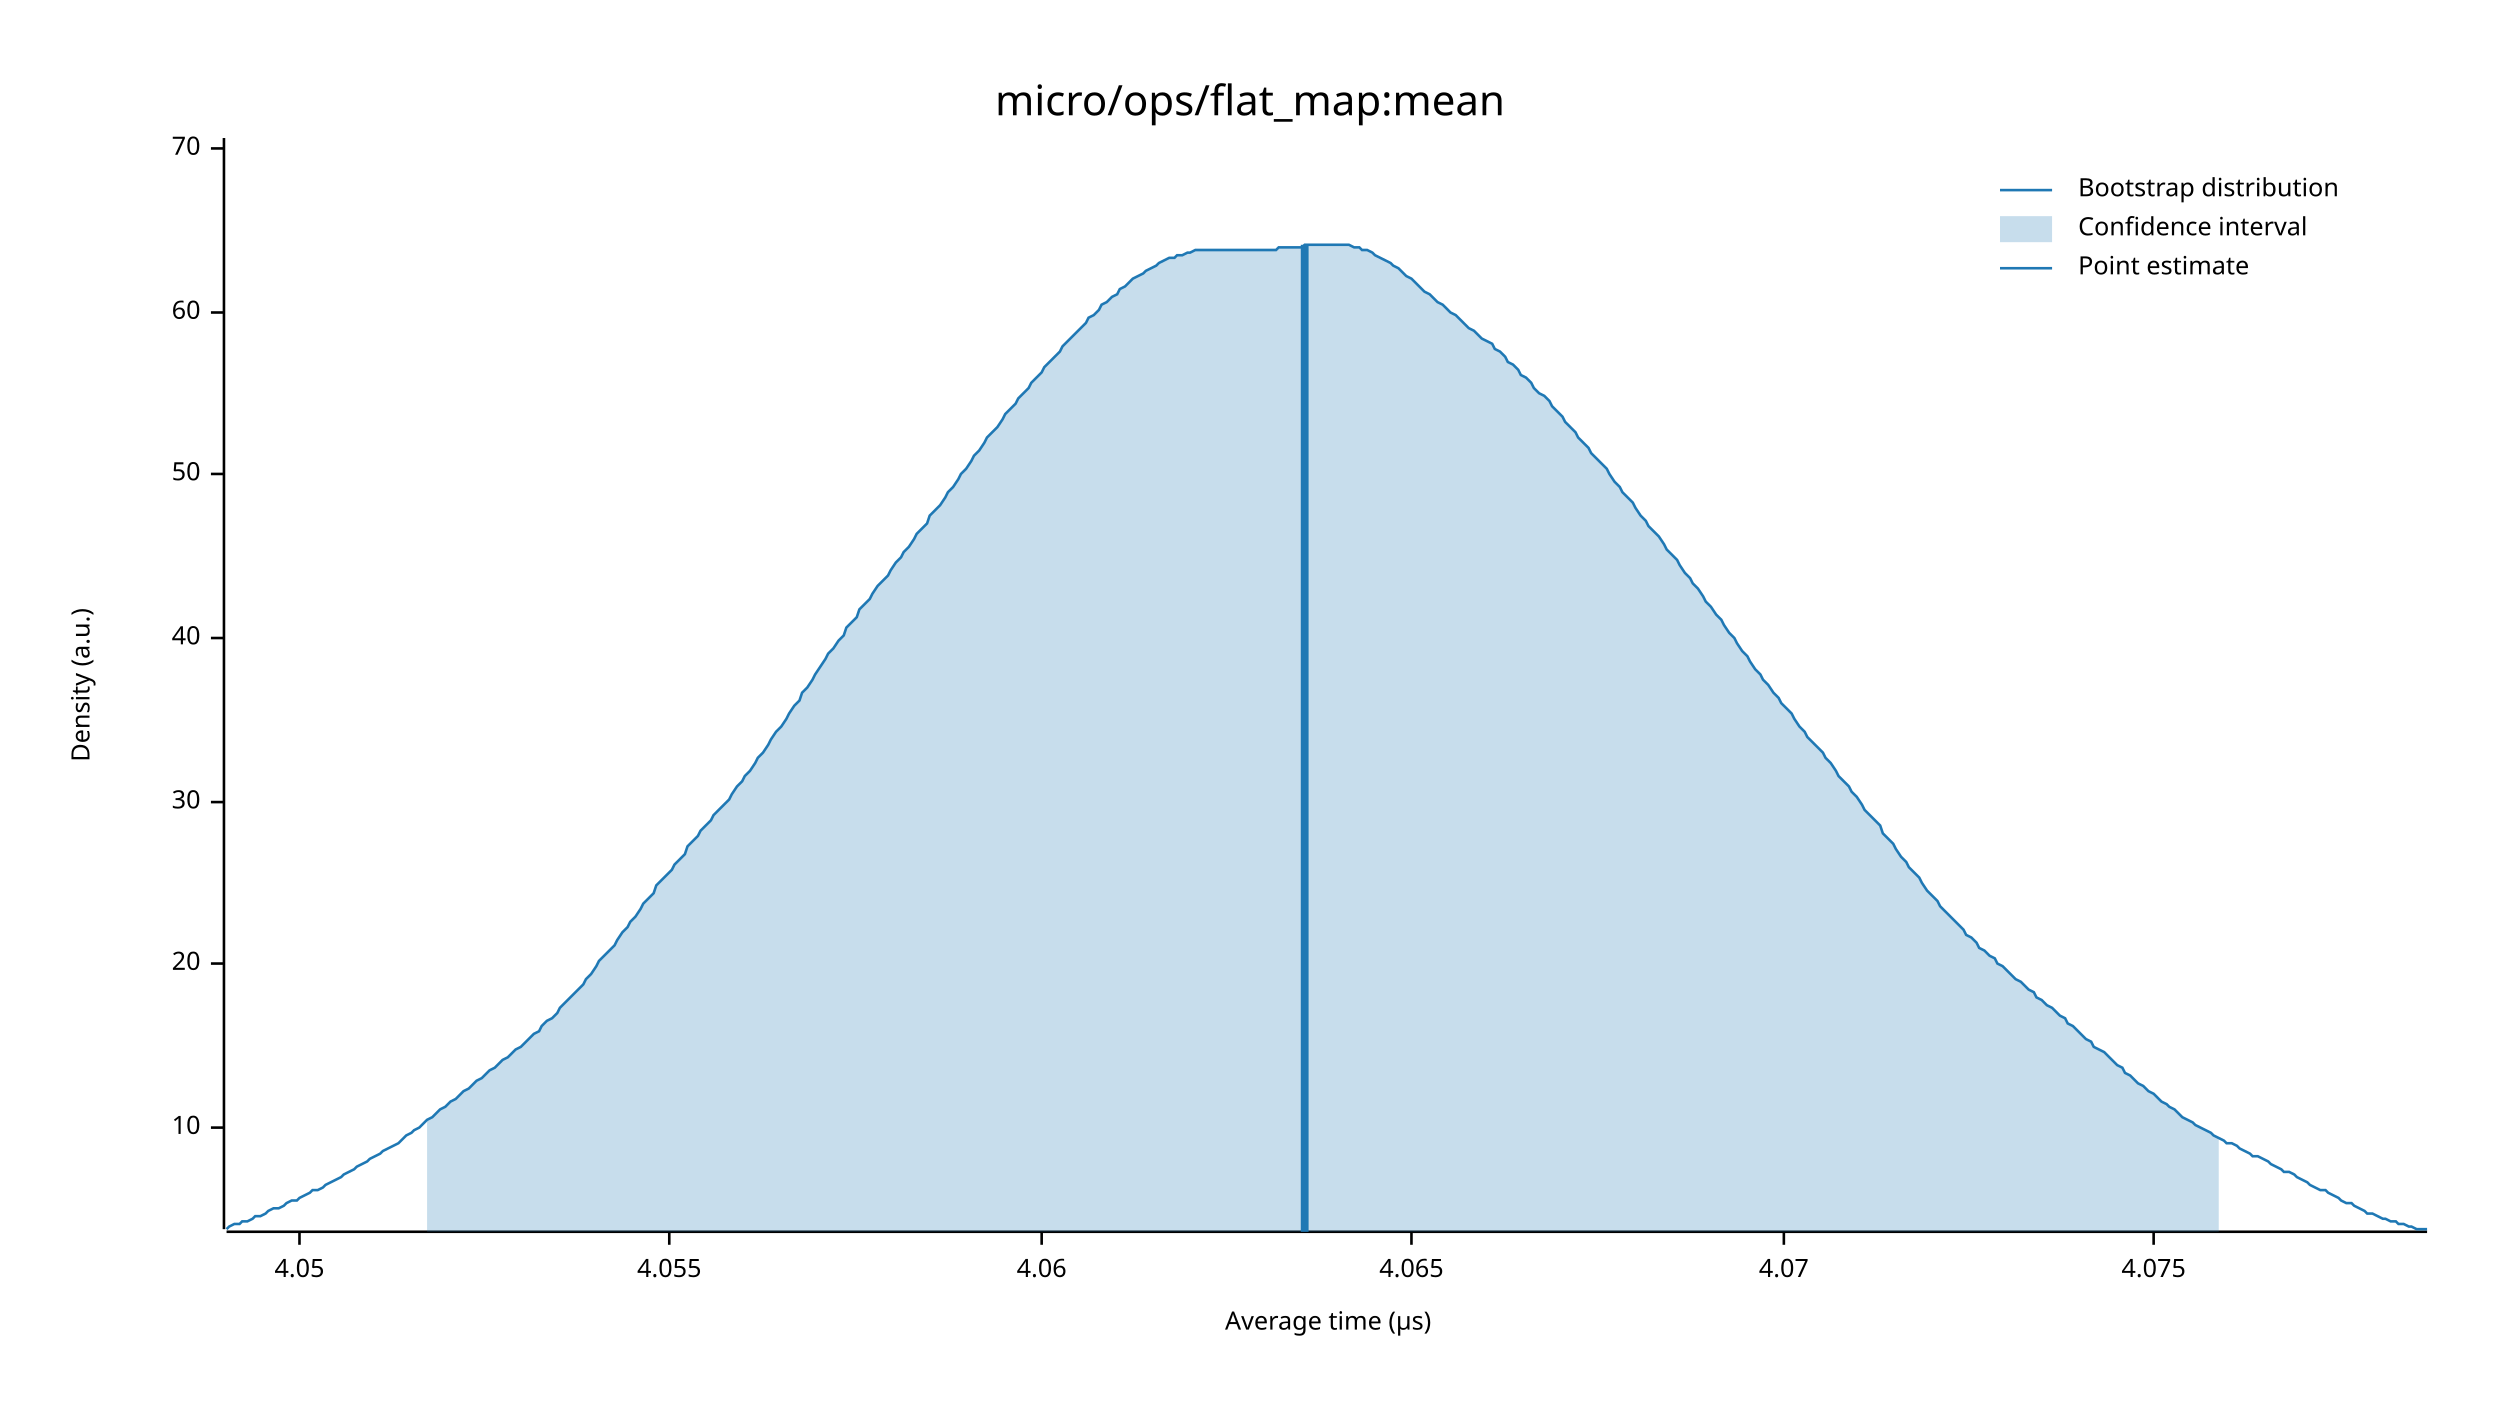
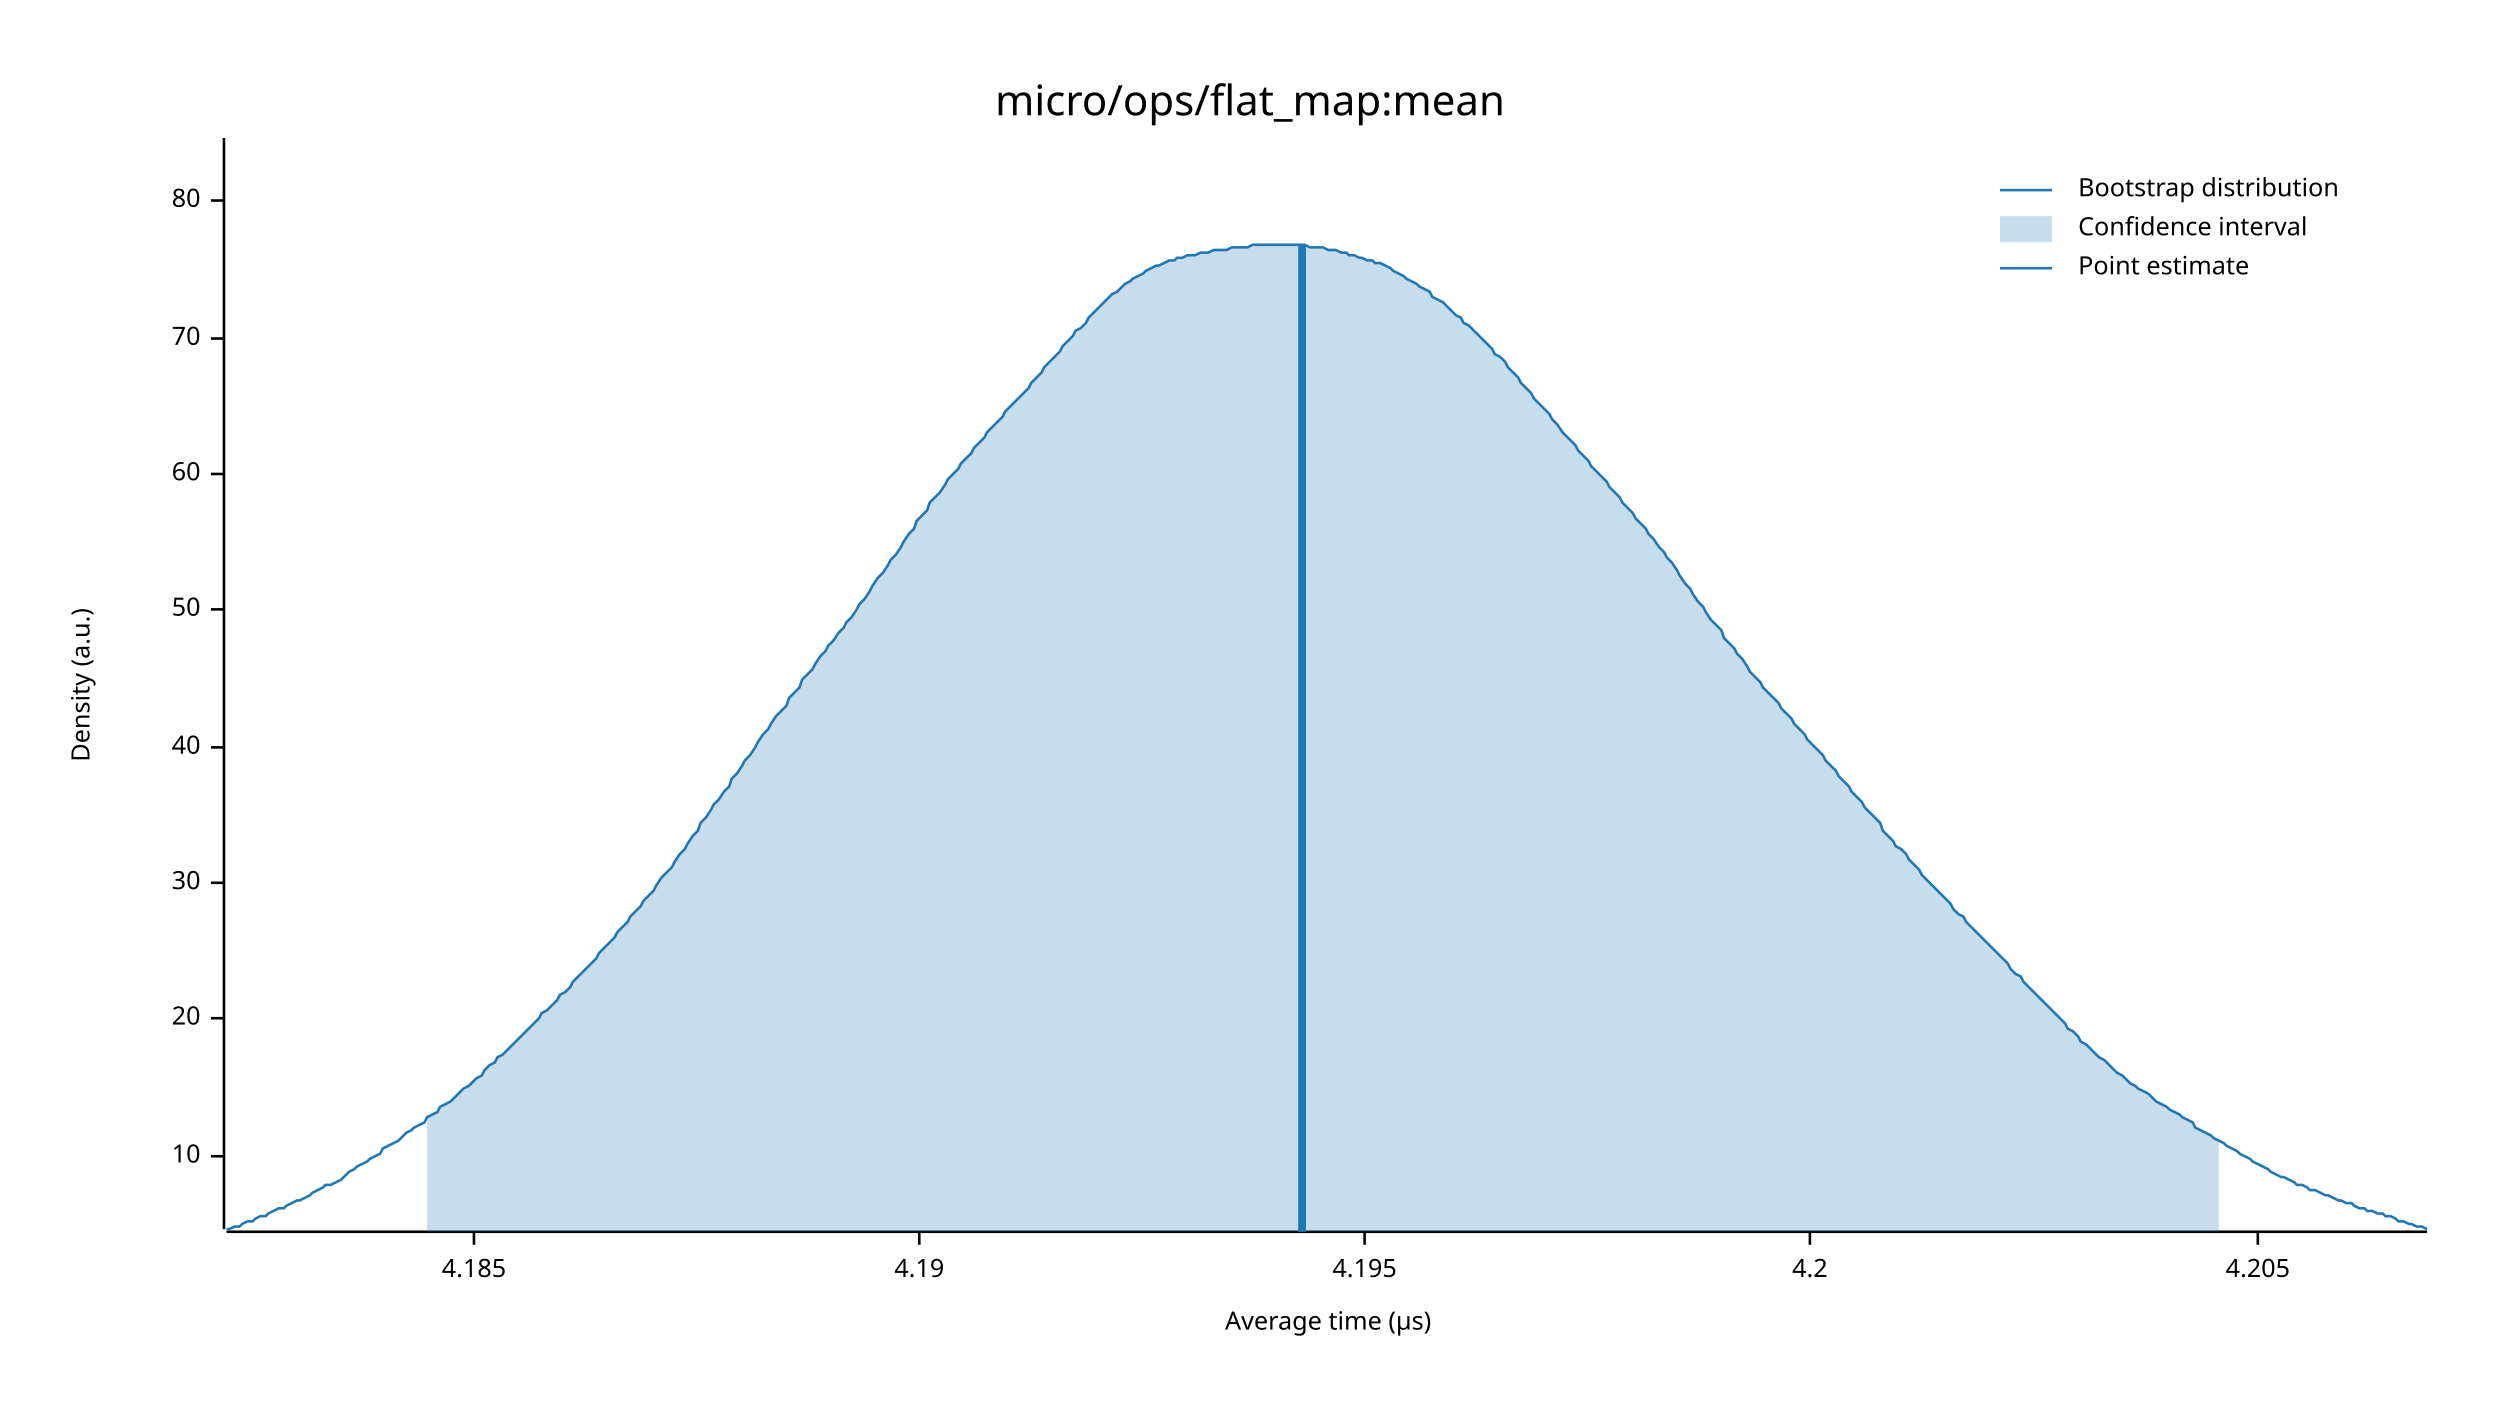
<svg xmlns="http://www.w3.org/2000/svg" width="960" height="540" viewBox="0 0 960 540">
  <text x="480" y="32" dy="0.76em" text-anchor="middle" font-family="sans-serif" font-size="16.129" opacity="1" fill="#000000">
micro/ops/flat_map:mean
</text>
  <text x="27" y="263" dy="0.76em" text-anchor="middle" font-family="sans-serif" font-size="9.677" opacity="1" fill="#000000" transform="rotate(270, 27, 263)">
Density (a.u.)
</text>
  <text x="510" y="513" dy="-0.5ex" text-anchor="middle" font-family="sans-serif" font-size="9.677" opacity="1" fill="#000000">
Average time (µs)
</text>
  <polyline fill="none" opacity="1" stroke="#000000" stroke-width="1" points="86,53 86,472 " />
-   <text x="77" y="433" dy="0.5ex" text-anchor="end" font-family="sans-serif" font-size="9.677" opacity="1" fill="#000000">
+   <text x="77" y="444" dy="0.5ex" text-anchor="end" font-family="sans-serif" font-size="9.677" opacity="1" fill="#000000">
10
</text>
-   <polyline fill="none" opacity="1" stroke="#000000" stroke-width="1" points="81,433 86,433 " />
-   <text x="77" y="370" dy="0.5ex" text-anchor="end" font-family="sans-serif" font-size="9.677" opacity="1" fill="#000000">
+   <polyline fill="none" opacity="1" stroke="#000000" stroke-width="1" points="81,444 86,444 " />
+   <text x="77" y="391" dy="0.5ex" text-anchor="end" font-family="sans-serif" font-size="9.677" opacity="1" fill="#000000">
20
</text>
-   <polyline fill="none" opacity="1" stroke="#000000" stroke-width="1" points="81,370 86,370 " />
-   <text x="77" y="308" dy="0.5ex" text-anchor="end" font-family="sans-serif" font-size="9.677" opacity="1" fill="#000000">
+   <polyline fill="none" opacity="1" stroke="#000000" stroke-width="1" points="81,391 86,391 " />
+   <text x="77" y="339" dy="0.5ex" text-anchor="end" font-family="sans-serif" font-size="9.677" opacity="1" fill="#000000">
30
</text>
-   <polyline fill="none" opacity="1" stroke="#000000" stroke-width="1" points="81,308 86,308 " />
-   <text x="77" y="245" dy="0.5ex" text-anchor="end" font-family="sans-serif" font-size="9.677" opacity="1" fill="#000000">
+   <polyline fill="none" opacity="1" stroke="#000000" stroke-width="1" points="81,339 86,339 " />
+   <text x="77" y="287" dy="0.5ex" text-anchor="end" font-family="sans-serif" font-size="9.677" opacity="1" fill="#000000">
40
</text>
-   <polyline fill="none" opacity="1" stroke="#000000" stroke-width="1" points="81,245 86,245 " />
-   <text x="77" y="182" dy="0.5ex" text-anchor="end" font-family="sans-serif" font-size="9.677" opacity="1" fill="#000000">
+   <polyline fill="none" opacity="1" stroke="#000000" stroke-width="1" points="81,287 86,287 " />
+   <text x="77" y="234" dy="0.5ex" text-anchor="end" font-family="sans-serif" font-size="9.677" opacity="1" fill="#000000">
50
</text>
-   <polyline fill="none" opacity="1" stroke="#000000" stroke-width="1" points="81,182 86,182 " />
-   <text x="77" y="120" dy="0.5ex" text-anchor="end" font-family="sans-serif" font-size="9.677" opacity="1" fill="#000000">
+   <polyline fill="none" opacity="1" stroke="#000000" stroke-width="1" points="81,234 86,234 " />
+   <text x="77" y="182" dy="0.5ex" text-anchor="end" font-family="sans-serif" font-size="9.677" opacity="1" fill="#000000">
60
</text>
-   <polyline fill="none" opacity="1" stroke="#000000" stroke-width="1" points="81,120 86,120 " />
-   <text x="77" y="57" dy="0.5ex" text-anchor="end" font-family="sans-serif" font-size="9.677" opacity="1" fill="#000000">
+   <polyline fill="none" opacity="1" stroke="#000000" stroke-width="1" points="81,182 86,182 " />
+   <text x="77" y="130" dy="0.5ex" text-anchor="end" font-family="sans-serif" font-size="9.677" opacity="1" fill="#000000">
70
</text>
-   <polyline fill="none" opacity="1" stroke="#000000" stroke-width="1" points="81,57 86,57 " />
+   <polyline fill="none" opacity="1" stroke="#000000" stroke-width="1" points="81,130 86,130 " />
+   <text x="77" y="77" dy="0.5ex" text-anchor="end" font-family="sans-serif" font-size="9.677" opacity="1" fill="#000000">
+ 80
+ </text>
+   <polyline fill="none" opacity="1" stroke="#000000" stroke-width="1" points="81,77 86,77 " />
  <polyline fill="none" opacity="1" stroke="#000000" stroke-width="1" points="87,473 932,473 " />
-   <text x="115" y="483" dy="0.76em" text-anchor="middle" font-family="sans-serif" font-size="9.677" opacity="1" fill="#000000">
- 4.05
+   <text x="182" y="483" dy="0.76em" text-anchor="middle" font-family="sans-serif" font-size="9.677" opacity="1" fill="#000000">
+ 4.185
</text>
-   <polyline fill="none" opacity="1" stroke="#000000" stroke-width="1" points="115,473 115,478 " />
-   <text x="257" y="483" dy="0.76em" text-anchor="middle" font-family="sans-serif" font-size="9.677" opacity="1" fill="#000000">
- 4.055
+   <polyline fill="none" opacity="1" stroke="#000000" stroke-width="1" points="182,473 182,478 " />
+   <text x="353" y="483" dy="0.76em" text-anchor="middle" font-family="sans-serif" font-size="9.677" opacity="1" fill="#000000">
+ 4.19
</text>
-   <polyline fill="none" opacity="1" stroke="#000000" stroke-width="1" points="257,473 257,478 " />
-   <text x="400" y="483" dy="0.76em" text-anchor="middle" font-family="sans-serif" font-size="9.677" opacity="1" fill="#000000">
- 4.06
+   <polyline fill="none" opacity="1" stroke="#000000" stroke-width="1" points="353,473 353,478 " />
+   <text x="524" y="483" dy="0.76em" text-anchor="middle" font-family="sans-serif" font-size="9.677" opacity="1" fill="#000000">
+ 4.195
</text>
-   <polyline fill="none" opacity="1" stroke="#000000" stroke-width="1" points="400,473 400,478 " />
-   <text x="542" y="483" dy="0.76em" text-anchor="middle" font-family="sans-serif" font-size="9.677" opacity="1" fill="#000000">
- 4.065
+   <polyline fill="none" opacity="1" stroke="#000000" stroke-width="1" points="524,473 524,478 " />
+   <text x="695" y="483" dy="0.76em" text-anchor="middle" font-family="sans-serif" font-size="9.677" opacity="1" fill="#000000">
+ 4.2
</text>
-   <polyline fill="none" opacity="1" stroke="#000000" stroke-width="1" points="542,473 542,478 " />
-   <text x="685" y="483" dy="0.76em" text-anchor="middle" font-family="sans-serif" font-size="9.677" opacity="1" fill="#000000">
- 4.07
+   <polyline fill="none" opacity="1" stroke="#000000" stroke-width="1" points="695,473 695,478 " />
+   <text x="867" y="483" dy="0.76em" text-anchor="middle" font-family="sans-serif" font-size="9.677" opacity="1" fill="#000000">
+ 4.205
</text>
-   <polyline fill="none" opacity="1" stroke="#000000" stroke-width="1" points="685,473 685,478 " />
-   <text x="827" y="483" dy="0.76em" text-anchor="middle" font-family="sans-serif" font-size="9.677" opacity="1" fill="#000000">
- 4.075
- </text>
-   <polyline fill="none" opacity="1" stroke="#000000" stroke-width="1" points="827,473 827,478 " />
-   <polyline fill="none" opacity="1" stroke="#1F78B4" stroke-width="1" points="87,472 88,471 90,470 92,470 93,469 95,469 97,468 98,467 100,467 102,466 103,465 105,464 107,464 109,463 110,462 112,461 114,461 115,460 117,459 119,458 120,457 122,457 124,456 125,455 127,454 129,453 131,452 132,451 134,450 136,449 137,448 139,447 141,446 142,445 144,444 146,443 147,442 149,441 151,440 153,439 154,438 156,436 158,435 159,434 161,433 163,431 164,430 166,429 168,427 169,426 171,425 173,423 175,422 176,421 178,419 180,418 181,417 183,415 185,414 186,413 188,411 190,410 191,409 193,407 195,406 197,404 198,403 200,402 202,400 203,399 205,397 207,396 208,394 210,392 212,391 214,389 215,387 217,385 219,383 220,382 222,380 224,378 225,376 227,374 229,371 230,369 232,367 234,365 236,363 237,361 239,358 241,356 242,354 244,352 246,349 247,347 249,345 251,343 252,340 254,338 256,336 258,334 259,332 261,330 263,328 264,325 266,323 268,321 269,319 271,317 273,315 274,313 276,311 278,309 280,307 281,305 283,302 285,300 286,298 288,296 290,293 291,291 293,289 295,286 296,284 298,281 300,279 302,276 303,274 305,271 307,269 308,266 310,264 312,261 313,259 315,256 317,253 318,251 320,249 322,246 324,244 325,241 327,239 329,237 330,234 332,232 334,230 335,228 337,225 339,223 341,221 342,219 344,216 346,214 347,212 349,210 351,207 352,205 354,203 356,201 357,198 359,196 361,194 363,191 364,189 366,187 368,184 369,182 371,180 373,177 374,175 376,173 378,170 379,168 381,166 383,164 385,161 386,159 388,157 390,155 391,153 393,151 395,149 396,147 398,145 400,143 401,141 403,139 405,137 407,135 408,133 410,131 412,129 413,128 415,126 417,124 418,122 420,121 422,119 423,117 425,116 427,114 429,113 430,111 432,110 434,108 435,107 437,106 439,105 440,104 442,103 444,102 445,101 447,100 449,99 451,99 452,98 454,98 456,97 457,97 459,96 461,96 462,96 464,96 466,96 468,96 469,96 471,96 473,96 474,96 476,96 478,96 479,96 481,96 483,96 484,96 486,96 488,96 490,96 491,95 493,95 495,95 496,95 498,95 500,95 501,94 503,94 505,94 506,94 508,94 510,94 512,94 513,94 515,94 517,94 518,94 520,95 522,95 523,96 525,96 527,97 528,98 530,99 532,100 534,101 535,102 537,103 539,105 540,106 542,107 544,109 545,110 547,112 549,113 550,114 552,116 554,117 556,119 557,120 559,121 561,123 562,124 564,126 566,127 567,128 569,130 571,131 573,132 574,134 576,135 578,137 579,139 581,140 583,142 584,144 586,145 588,147 589,149 591,151 593,152 595,154 596,156 598,158 600,160 601,162 603,164 605,166 606,168 608,170 610,172 611,174 613,176 615,178 617,180 618,182 620,185 622,187 623,189 625,191 627,193 628,195 630,198 632,200 633,202 635,204 637,206 639,209 640,211 642,213 644,215 645,217 647,220 649,222 650,224 652,226 654,229 655,231 657,233 659,236 661,238 662,240 664,243 666,245 667,247 669,250 671,252 672,254 674,257 676,259 677,261 679,263 681,266 683,268 684,270 686,272 688,274 689,276 691,279 693,281 694,283 696,285 698,287 700,289 701,291 703,293 705,296 706,298 708,300 710,302 711,304 713,306 715,309 716,311 718,313 720,315 722,317 723,320 725,322 727,324 728,326 730,329 732,331 733,333 735,335 737,337 738,339 740,342 742,344 744,346 745,348 747,350 749,352 750,353 752,355 754,357 755,359 757,360 759,362 760,364 762,365 764,367 766,368 767,370 769,371 771,373 772,374 774,376 776,377 777,378 779,380 781,381 782,383 784,384 786,386 788,387 789,388 791,390 793,391 794,393 796,394 798,396 799,397 801,399 803,400 804,402 806,403 808,404 810,406 811,407 813,409 815,410 816,412 818,413 820,415 821,416 823,417 825,419 827,420 828,421 830,423 832,424 833,425 835,426 837,428 838,429 840,430 842,431 843,432 845,433 847,434 849,435 850,436 852,437 854,438 855,439 857,439 859,440 860,441 862,442 864,443 865,444 867,444 869,445 871,446 872,447 874,448 876,449 877,450 879,450 881,451 882,452 884,453 886,454 887,455 889,456 891,457 893,457 894,458 896,459 898,460 899,461 901,462 903,462 904,463 906,464 908,465 909,466 911,466 913,467 915,468 916,468 918,469 920,469 921,470 923,470 925,471 926,471 928,472 930,472 932,472 " />
-   <polygon opacity="0.25" fill="#1F78B4" points="164,430 166,429 168,427 169,426 171,425 173,423 175,422 176,421 178,419 180,418 181,417 183,415 185,414 186,413 188,411 190,410 191,409 193,407 195,406 197,404 198,403 200,402 202,400 203,399 205,397 207,396 208,394 210,392 212,391 214,389 215,387 217,385 219,383 220,382 222,380 224,378 225,376 227,374 229,371 230,369 232,367 234,365 236,363 237,361 239,358 241,356 242,354 244,352 246,349 247,347 249,345 251,343 252,340 254,338 256,336 258,334 259,332 261,330 263,328 264,325 266,323 268,321 269,319 271,317 273,315 274,313 276,311 278,309 280,307 281,305 283,302 285,300 286,298 288,296 290,293 291,291 293,289 295,286 296,284 298,281 300,279 302,276 303,274 305,271 307,269 308,266 310,264 312,261 313,259 315,256 317,253 318,251 320,249 322,246 324,244 325,241 327,239 329,237 330,234 332,232 334,230 335,228 337,225 339,223 341,221 342,219 344,216 346,214 347,212 349,210 351,207 352,205 354,203 356,201 357,198 359,196 361,194 363,191 364,189 366,187 368,184 369,182 371,180 373,177 374,175 376,173 378,170 379,168 381,166 383,164 385,161 386,159 388,157 390,155 391,153 393,151 395,149 396,147 398,145 400,143 401,141 403,139 405,137 407,135 408,133 410,131 412,129 413,128 415,126 417,124 418,122 420,121 422,119 423,117 425,116 427,114 429,113 430,111 432,110 434,108 435,107 437,106 439,105 440,104 442,103 444,102 445,101 447,100 449,99 451,99 452,98 454,98 456,97 457,97 459,96 461,96 462,96 464,96 466,96 468,96 469,96 471,96 473,96 474,96 476,96 478,96 479,96 481,96 483,96 484,96 486,96 488,96 490,96 491,95 493,95 495,95 496,95 498,95 500,95 501,94 503,94 505,94 506,94 508,94 510,94 512,94 513,94 515,94 517,94 518,94 520,95 522,95 523,96 525,96 527,97 528,98 530,99 532,100 534,101 535,102 537,103 539,105 540,106 542,107 544,109 545,110 547,112 549,113 550,114 552,116 554,117 556,119 557,120 559,121 561,123 562,124 564,126 566,127 567,128 569,130 571,131 573,132 574,134 576,135 578,137 579,139 581,140 583,142 584,144 586,145 588,147 589,149 591,151 593,152 595,154 596,156 598,158 600,160 601,162 603,164 605,166 606,168 608,170 610,172 611,174 613,176 615,178 617,180 618,182 620,185 622,187 623,189 625,191 627,193 628,195 630,198 632,200 633,202 635,204 637,206 639,209 640,211 642,213 644,215 645,217 647,220 649,222 650,224 652,226 654,229 655,231 657,233 659,236 661,238 662,240 664,243 666,245 667,247 669,250 671,252 672,254 674,257 676,259 677,261 679,263 681,266 683,268 684,270 686,272 688,274 689,276 691,279 693,281 694,283 696,285 698,287 700,289 701,291 703,293 705,296 706,298 708,300 710,302 711,304 713,306 715,309 716,311 718,313 720,315 722,317 723,320 725,322 727,324 728,326 730,329 732,331 733,333 735,335 737,337 738,339 740,342 742,344 744,346 745,348 747,350 749,352 750,353 752,355 754,357 755,359 757,360 759,362 760,364 762,365 764,367 766,368 767,370 769,371 771,373 772,374 774,376 776,377 777,378 779,380 781,381 782,383 784,384 786,386 788,387 789,388 791,390 793,391 794,393 796,394 798,396 799,397 801,399 803,400 804,402 806,403 808,404 810,406 811,407 813,409 815,410 816,412 818,413 820,415 821,416 823,417 825,419 827,420 828,421 830,423 832,424 833,425 835,426 837,428 838,429 840,430 842,431 843,432 845,433 847,434 849,435 850,436 852,437 852,473 164,473 " />
-   <polyline fill="none" opacity="1" stroke="#1F78B4" stroke-width="3" points="501,473 501,94 " />
+   <polyline fill="none" opacity="1" stroke="#000000" stroke-width="1" points="867,473 867,478 " />
+   <polyline fill="none" opacity="1" stroke="#1F78B4" stroke-width="1" points="87,472 88,472 90,471 92,471 93,470 95,469 97,469 98,468 100,467 102,467 103,466 105,465 107,464 109,464 110,463 112,462 114,461 115,461 117,460 119,459 120,458 122,457 124,456 125,455 127,455 129,454 131,453 132,452 134,450 136,449 137,448 139,447 141,446 142,445 144,444 146,443 147,441 149,440 151,439 153,438 154,437 156,435 158,434 159,433 161,432 163,431 164,429 166,428 168,427 169,425 171,424 173,423 175,421 176,420 178,418 180,417 181,416 183,414 185,413 186,411 188,409 190,408 191,406 193,405 195,403 197,401 198,400 200,398 202,396 203,395 205,393 207,391 208,389 210,388 212,386 214,384 215,382 217,381 219,379 220,377 222,375 224,373 225,372 227,370 229,368 230,366 232,364 234,362 236,360 237,358 239,356 241,354 242,352 244,350 246,348 247,346 249,344 251,342 252,340 254,337 256,335 258,333 259,331 261,328 263,326 264,324 266,321 268,319 269,316 271,314 273,311 274,309 276,307 278,304 280,302 281,299 283,297 285,294 286,292 288,290 290,287 291,285 293,282 295,280 296,278 298,275 300,273 302,271 303,268 305,266 307,264 308,261 310,259 312,257 313,255 315,252 317,250 318,248 320,246 322,243 324,241 325,239 327,237 329,234 330,232 332,230 334,227 335,225 337,222 339,220 341,217 342,215 344,213 346,210 347,208 349,205 351,203 352,200 354,198 356,196 357,193 359,191 361,189 363,186 364,184 366,182 368,180 369,178 371,176 373,174 374,172 376,170 378,168 379,166 381,164 383,162 385,160 386,158 388,156 390,154 391,153 393,151 395,149 396,147 398,145 400,143 401,141 403,139 405,137 407,135 408,133 410,131 412,129 413,127 415,126 417,124 418,122 420,120 422,118 423,117 425,115 427,113 429,112 430,111 432,109 434,108 435,107 437,106 439,105 440,104 442,103 444,102 445,102 447,101 449,100 451,100 452,99 454,99 456,98 457,98 459,98 461,97 462,97 464,97 466,96 468,96 469,96 471,96 473,95 474,95 476,95 478,95 479,95 481,94 483,94 484,94 486,94 488,94 490,94 491,94 493,94 495,94 496,94 498,94 500,94 501,94 503,95 505,95 506,95 508,95 510,96 512,96 513,96 515,97 517,97 518,98 520,98 522,99 523,99 525,100 527,100 528,101 530,101 532,102 534,103 535,104 537,105 539,106 540,107 542,108 544,109 545,110 547,111 549,112 550,114 552,115 554,116 556,118 557,119 559,121 561,122 562,124 564,125 566,127 567,128 569,130 571,132 573,134 574,136 576,137 578,139 579,141 581,143 583,145 584,147 586,149 588,151 589,153 591,155 593,157 595,159 596,161 598,163 600,166 601,167 603,169 605,171 606,173 608,175 610,177 611,179 613,181 615,183 617,185 618,187 620,189 622,191 623,193 625,195 627,197 628,199 630,201 632,203 633,205 635,207 637,210 639,212 640,214 642,216 644,219 645,221 647,224 649,226 650,228 652,231 654,233 655,235 657,238 659,240 661,242 662,245 664,247 666,249 667,251 669,253 671,256 672,258 674,260 676,262 677,264 679,266 681,268 683,270 684,272 686,274 688,276 689,278 691,280 693,282 694,284 696,286 698,288 700,290 701,292 703,294 705,296 706,298 708,300 710,302 711,304 713,306 715,308 716,310 718,312 720,314 722,316 723,319 725,321 727,323 728,325 730,326 732,328 733,330 735,332 737,334 738,336 740,338 742,340 744,342 745,343 747,345 749,347 750,349 752,351 754,352 755,354 757,356 759,358 760,359 762,361 764,363 766,365 767,366 769,368 771,370 772,372 774,374 776,375 777,377 779,379 781,381 782,382 784,384 786,386 788,388 789,389 791,391 793,393 794,395 796,396 798,398 799,400 801,401 803,403 804,404 806,406 808,407 810,409 811,410 813,412 815,413 816,414 818,416 820,417 821,418 823,419 825,420 827,422 828,423 830,424 832,425 833,426 835,427 837,428 838,429 840,430 842,431 843,433 845,434 847,435 849,436 850,437 852,438 854,439 855,440 857,441 859,442 860,443 862,444 864,445 865,446 867,447 869,448 871,449 872,450 874,451 876,452 877,452 879,453 881,454 882,455 884,455 886,456 887,457 889,457 891,458 893,459 894,459 896,460 898,461 899,461 901,462 903,462 904,463 906,464 908,464 909,465 911,465 913,466 915,466 916,467 918,467 920,468 921,469 923,469 925,470 926,470 928,471 930,471 932,472 " />
+   <polygon opacity="0.25" fill="#1F78B4" points="164,429 166,428 168,427 169,425 171,424 173,423 175,421 176,420 178,418 180,417 181,416 183,414 185,413 186,411 188,409 190,408 191,406 193,405 195,403 197,401 198,400 200,398 202,396 203,395 205,393 207,391 208,389 210,388 212,386 214,384 215,382 217,381 219,379 220,377 222,375 224,373 225,372 227,370 229,368 230,366 232,364 234,362 236,360 237,358 239,356 241,354 242,352 244,350 246,348 247,346 249,344 251,342 252,340 254,337 256,335 258,333 259,331 261,328 263,326 264,324 266,321 268,319 269,316 271,314 273,311 274,309 276,307 278,304 280,302 281,299 283,297 285,294 286,292 288,290 290,287 291,285 293,282 295,280 296,278 298,275 300,273 302,271 303,268 305,266 307,264 308,261 310,259 312,257 313,255 315,252 317,250 318,248 320,246 322,243 324,241 325,239 327,237 329,234 330,232 332,230 334,227 335,225 337,222 339,220 341,217 342,215 344,213 346,210 347,208 349,205 351,203 352,200 354,198 356,196 357,193 359,191 361,189 363,186 364,184 366,182 368,180 369,178 371,176 373,174 374,172 376,170 378,168 379,166 381,164 383,162 385,160 386,158 388,156 390,154 391,153 393,151 395,149 396,147 398,145 400,143 401,141 403,139 405,137 407,135 408,133 410,131 412,129 413,127 415,126 417,124 418,122 420,120 422,118 423,117 425,115 427,113 429,112 430,111 432,109 434,108 435,107 437,106 439,105 440,104 442,103 444,102 445,102 447,101 449,100 451,100 452,99 454,99 456,98 457,98 459,98 461,97 462,97 464,97 466,96 468,96 469,96 471,96 473,95 474,95 476,95 478,95 479,95 481,94 483,94 484,94 486,94 488,94 490,94 491,94 493,94 495,94 496,94 498,94 500,94 501,94 503,95 505,95 506,95 508,95 510,96 512,96 513,96 515,97 517,97 518,98 520,98 522,99 523,99 525,100 527,100 528,101 530,101 532,102 534,103 535,104 537,105 539,106 540,107 542,108 544,109 545,110 547,111 549,112 550,114 552,115 554,116 556,118 557,119 559,121 561,122 562,124 564,125 566,127 567,128 569,130 571,132 573,134 574,136 576,137 578,139 579,141 581,143 583,145 584,147 586,149 588,151 589,153 591,155 593,157 595,159 596,161 598,163 600,166 601,167 603,169 605,171 606,173 608,175 610,177 611,179 613,181 615,183 617,185 618,187 620,189 622,191 623,193 625,195 627,197 628,199 630,201 632,203 633,205 635,207 637,210 639,212 640,214 642,216 644,219 645,221 647,224 649,226 650,228 652,231 654,233 655,235 657,238 659,240 661,242 662,245 664,247 666,249 667,251 669,253 671,256 672,258 674,260 676,262 677,264 679,266 681,268 683,270 684,272 686,274 688,276 689,278 691,280 693,282 694,284 696,286 698,288 700,290 701,292 703,294 705,296 706,298 708,300 710,302 711,304 713,306 715,308 716,310 718,312 720,314 722,316 723,319 725,321 727,323 728,325 730,326 732,328 733,330 735,332 737,334 738,336 740,338 742,340 744,342 745,343 747,345 749,347 750,349 752,351 754,352 755,354 757,356 759,358 760,359 762,361 764,363 766,365 767,366 769,368 771,370 772,372 774,374 776,375 777,377 779,379 781,381 782,382 784,384 786,386 788,388 789,389 791,391 793,393 794,395 796,396 798,398 799,400 801,401 803,403 804,404 806,406 808,407 810,409 811,410 813,412 815,413 816,414 818,416 820,417 821,418 823,419 825,420 827,422 828,423 830,424 832,425 833,426 835,427 837,428 838,429 840,430 842,431 843,433 845,434 847,435 849,436 850,437 852,438 852,473 164,473 " />
+   <polyline fill="none" opacity="1" stroke="#1F78B4" stroke-width="3" points="500,473 500,94 " />
  <text x="798" y="68" dy="0.76em" text-anchor="start" font-family="sans-serif" font-size="9.677" opacity="1" fill="#000000">
Bootstrap distribution
</text>
  <text x="798" y="83" dy="0.76em" text-anchor="start" font-family="sans-serif" font-size="9.677" opacity="1" fill="#000000">
Confidence interval
</text>
  <text x="798" y="98" dy="0.76em" text-anchor="start" font-family="sans-serif" font-size="9.677" opacity="1" fill="#000000">
Point estimate
</text>
  <polyline fill="none" opacity="1" stroke="#1F78B4" stroke-width="1" points="768,73 788,73 " />
  <rect x="768" y="83" width="20" height="10" opacity="0.25" fill="#1F78B4" stroke="none" />
  <polyline fill="none" opacity="1" stroke="#1F78B4" stroke-width="1" points="768,103 788,103 " />
</svg>
